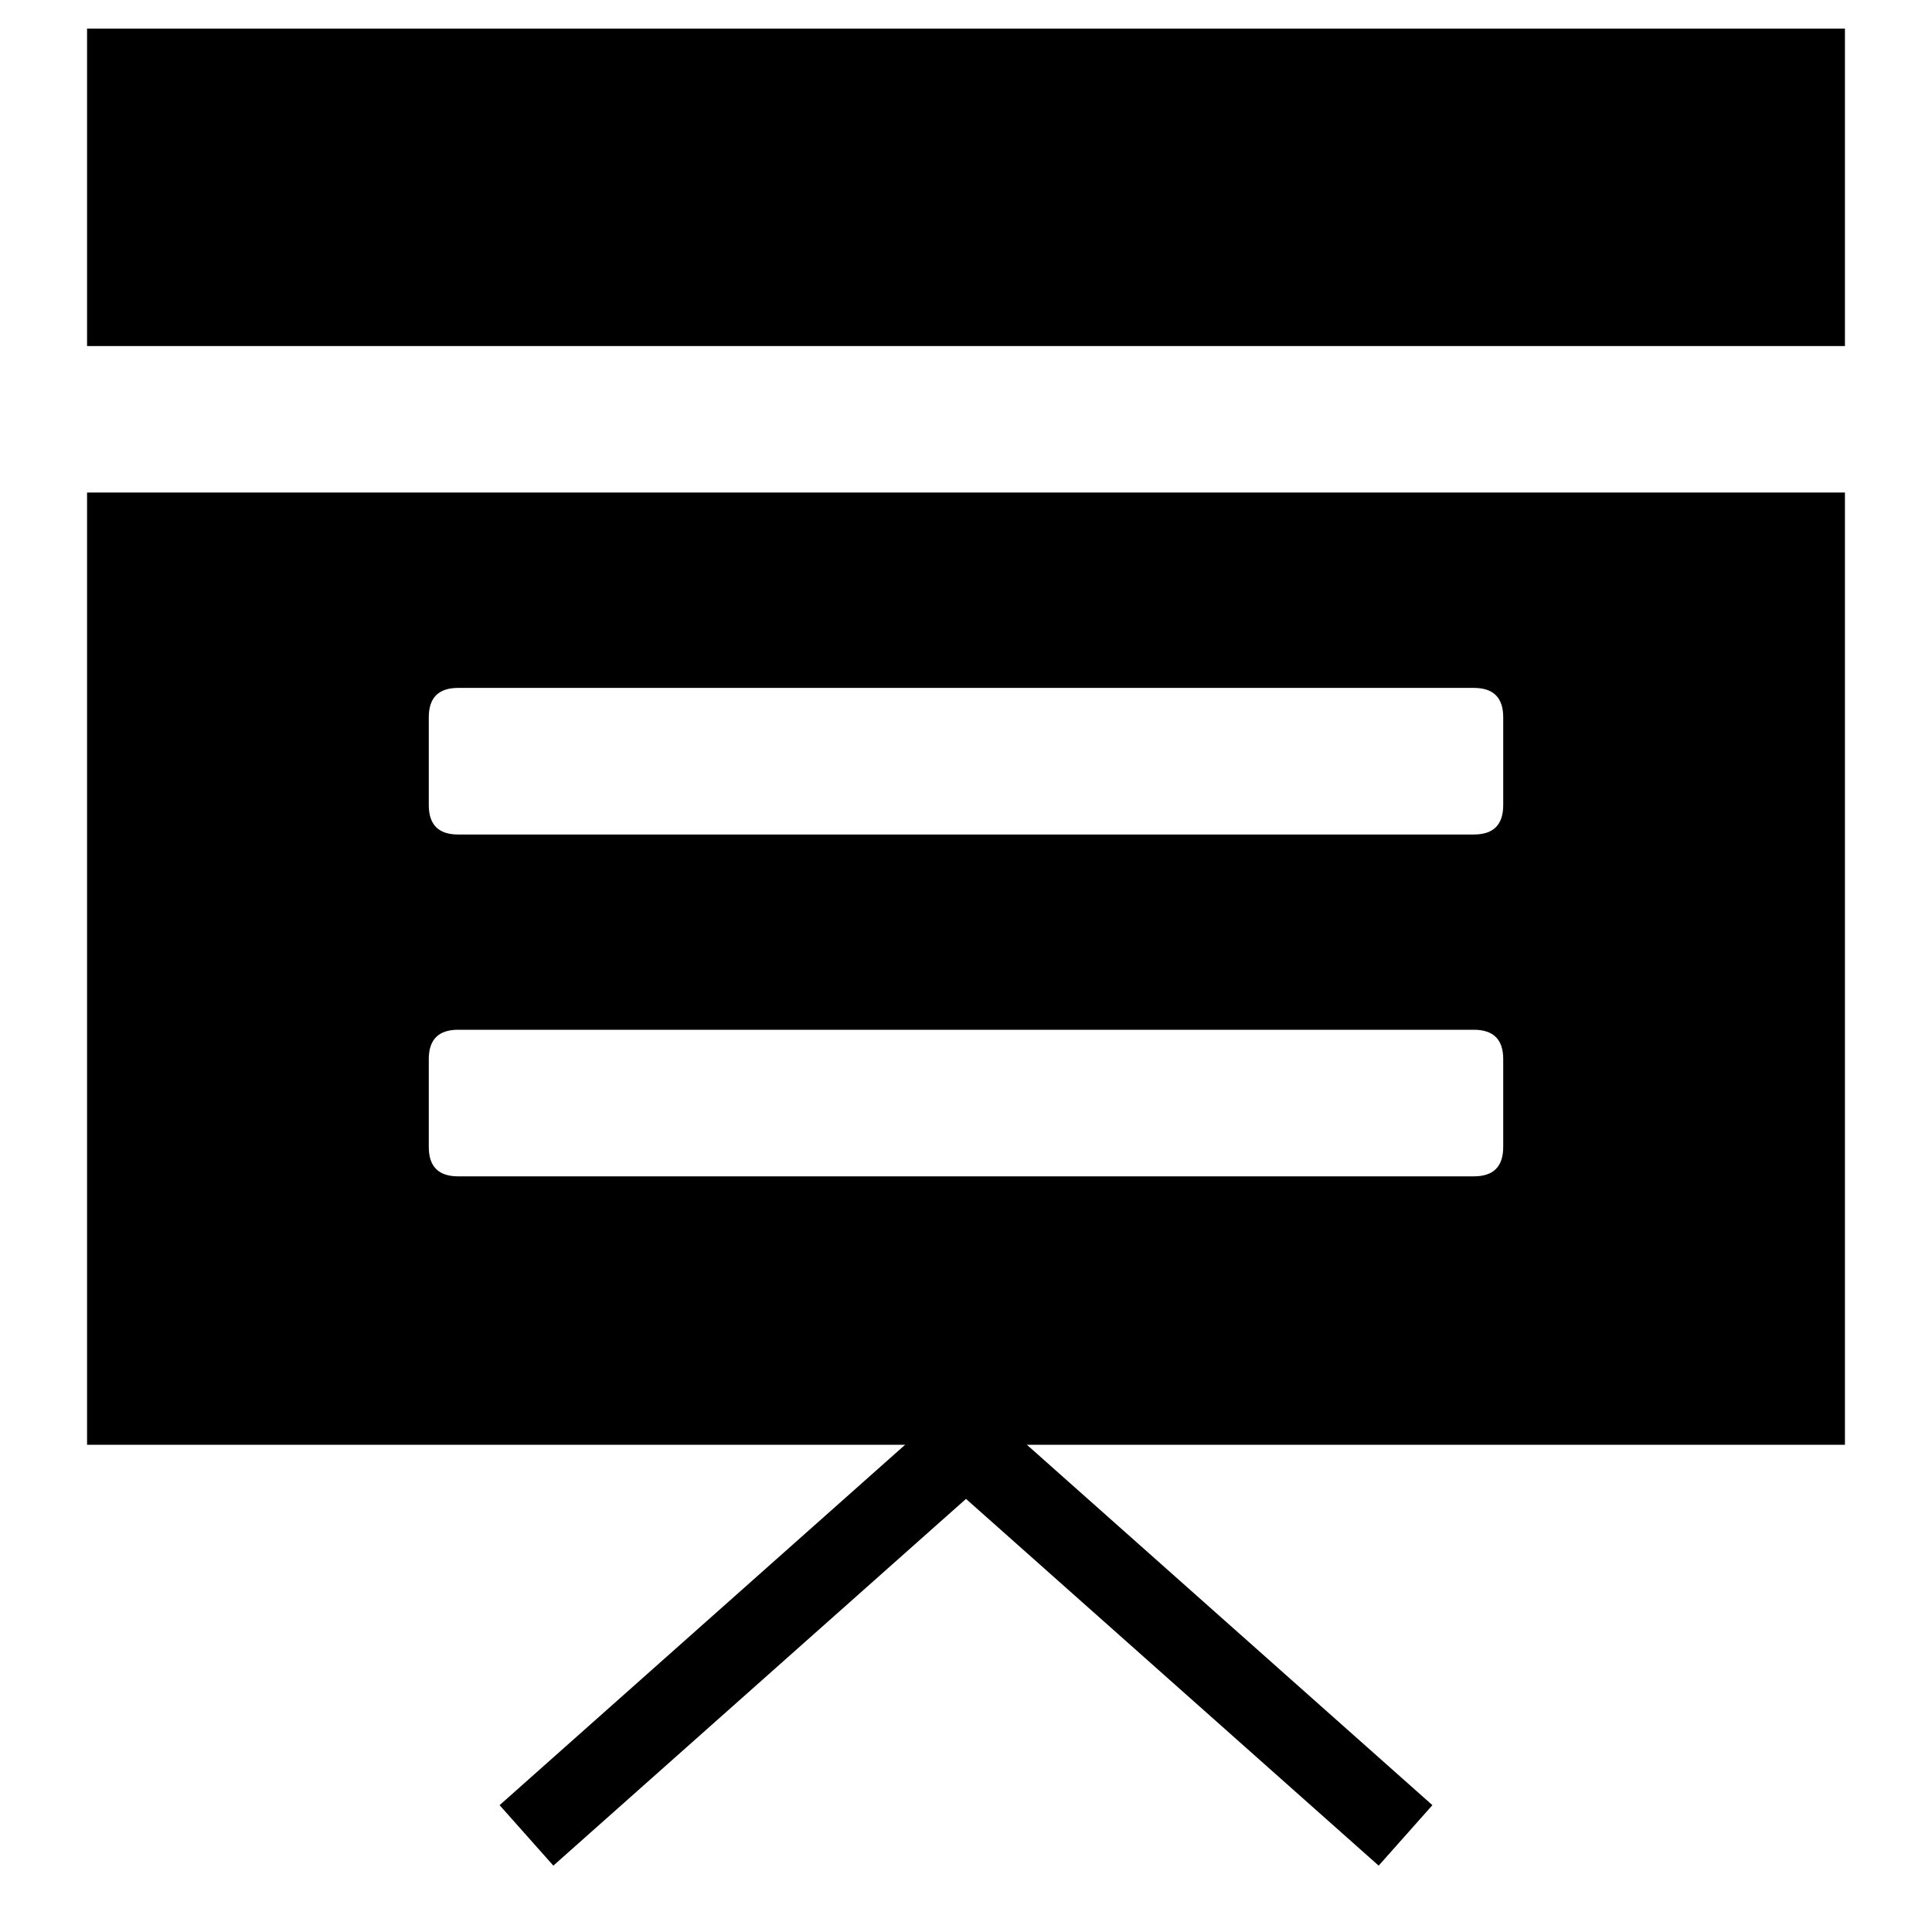
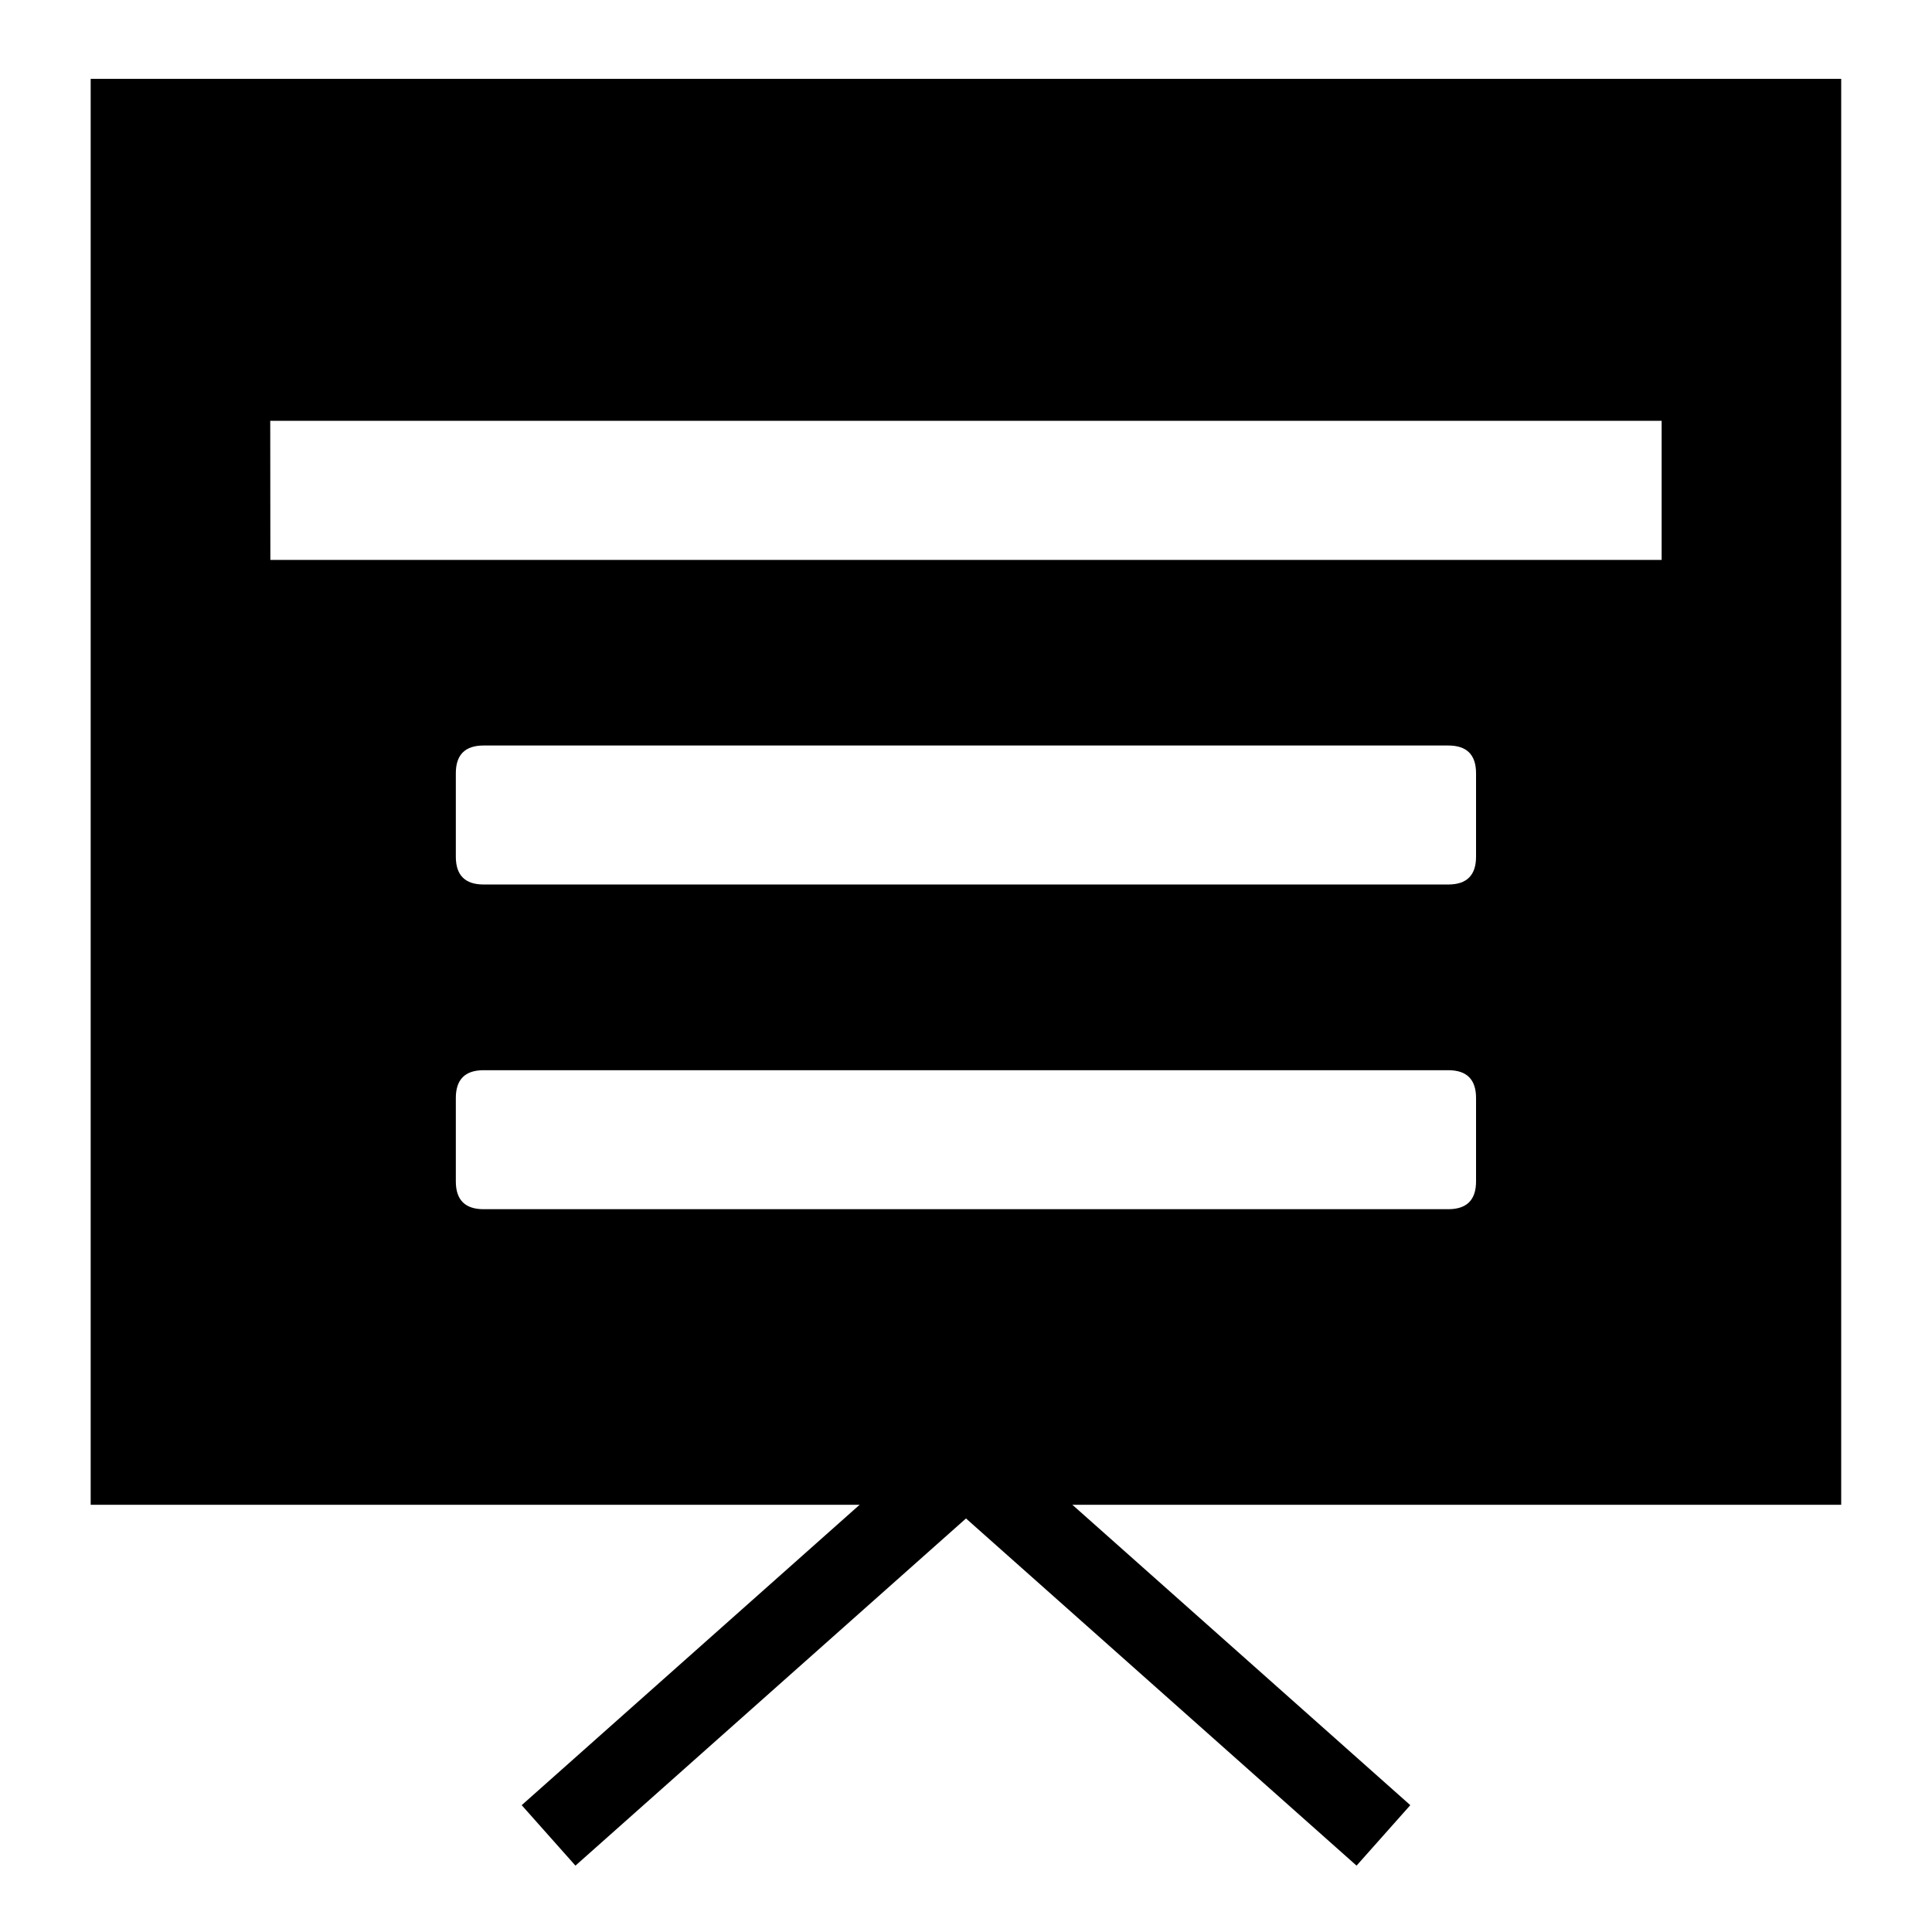
<svg xmlns="http://www.w3.org/2000/svg" width="16" height="16" stroke-width="0.67" viewBox="0 0 16 16">
-   <path fill="currentColor" fill-rule="evenodd" d="M.721.237h14.558v11.728H.721Zm0 2.629h14.558v1.213H.721Zm3.073 2.831h8.412q.243 0 .243.243v.728q0 .243-.243.243H3.794q-.243 0-.243-.243v-.728q0-.243.243-.243m0 2.831h8.412q.243 0 .243.243v.728q0 .243-.243.243H3.794q-.243 0-.243-.243v-.728q0-.243.243-.243" />
-   <path fill="none" stroke="currentColor" stroke-width="0.67" d="M4.36 15.2 8 11.965l3.64 3.235" />
+   <path fill="currentColor" fill-rule="evenodd" d="M1.086.988h13.827v11.139H1.086Zm1.152 2.497h11.523v1.152H2.239Zm1.767 2.689h7.989q.23 0 .23.23v.691q0 .23-.23.23H4.005q-.23 0-.23-.23v-.691q0-.23.23-.23m0 2.689h7.989q.23 0 .23.23v.691q0 .23-.23.23H4.005q-.23 0-.23-.23v-.691q0-.23.23-.23" />
+   <path fill="none" stroke="currentColor" stroke-width="0.67" d="M1.086.988h13.827v11.139H1.086Z" />
+   <path fill="none" stroke="currentColor" stroke-width="0.67" d="m4.543 15.2 3.457-3.073 3.457 3.073" />
</svg>
